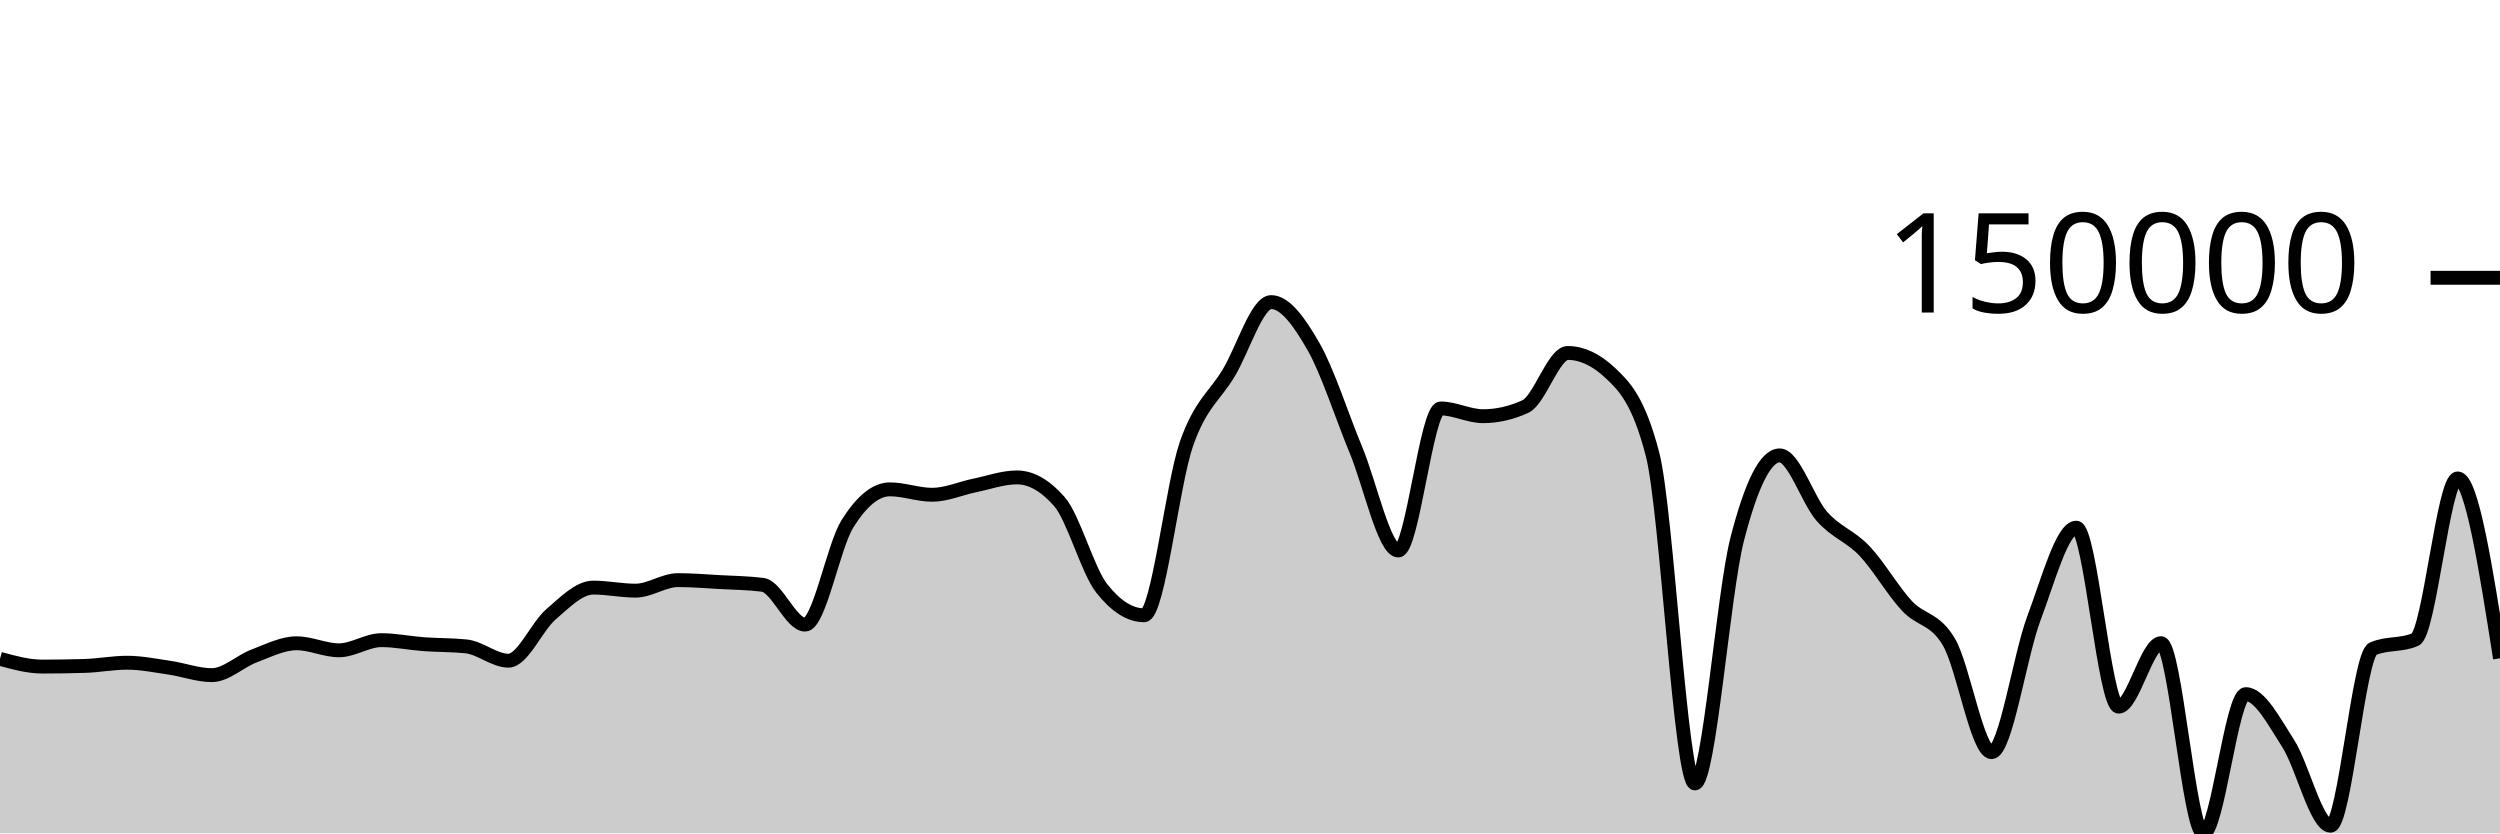
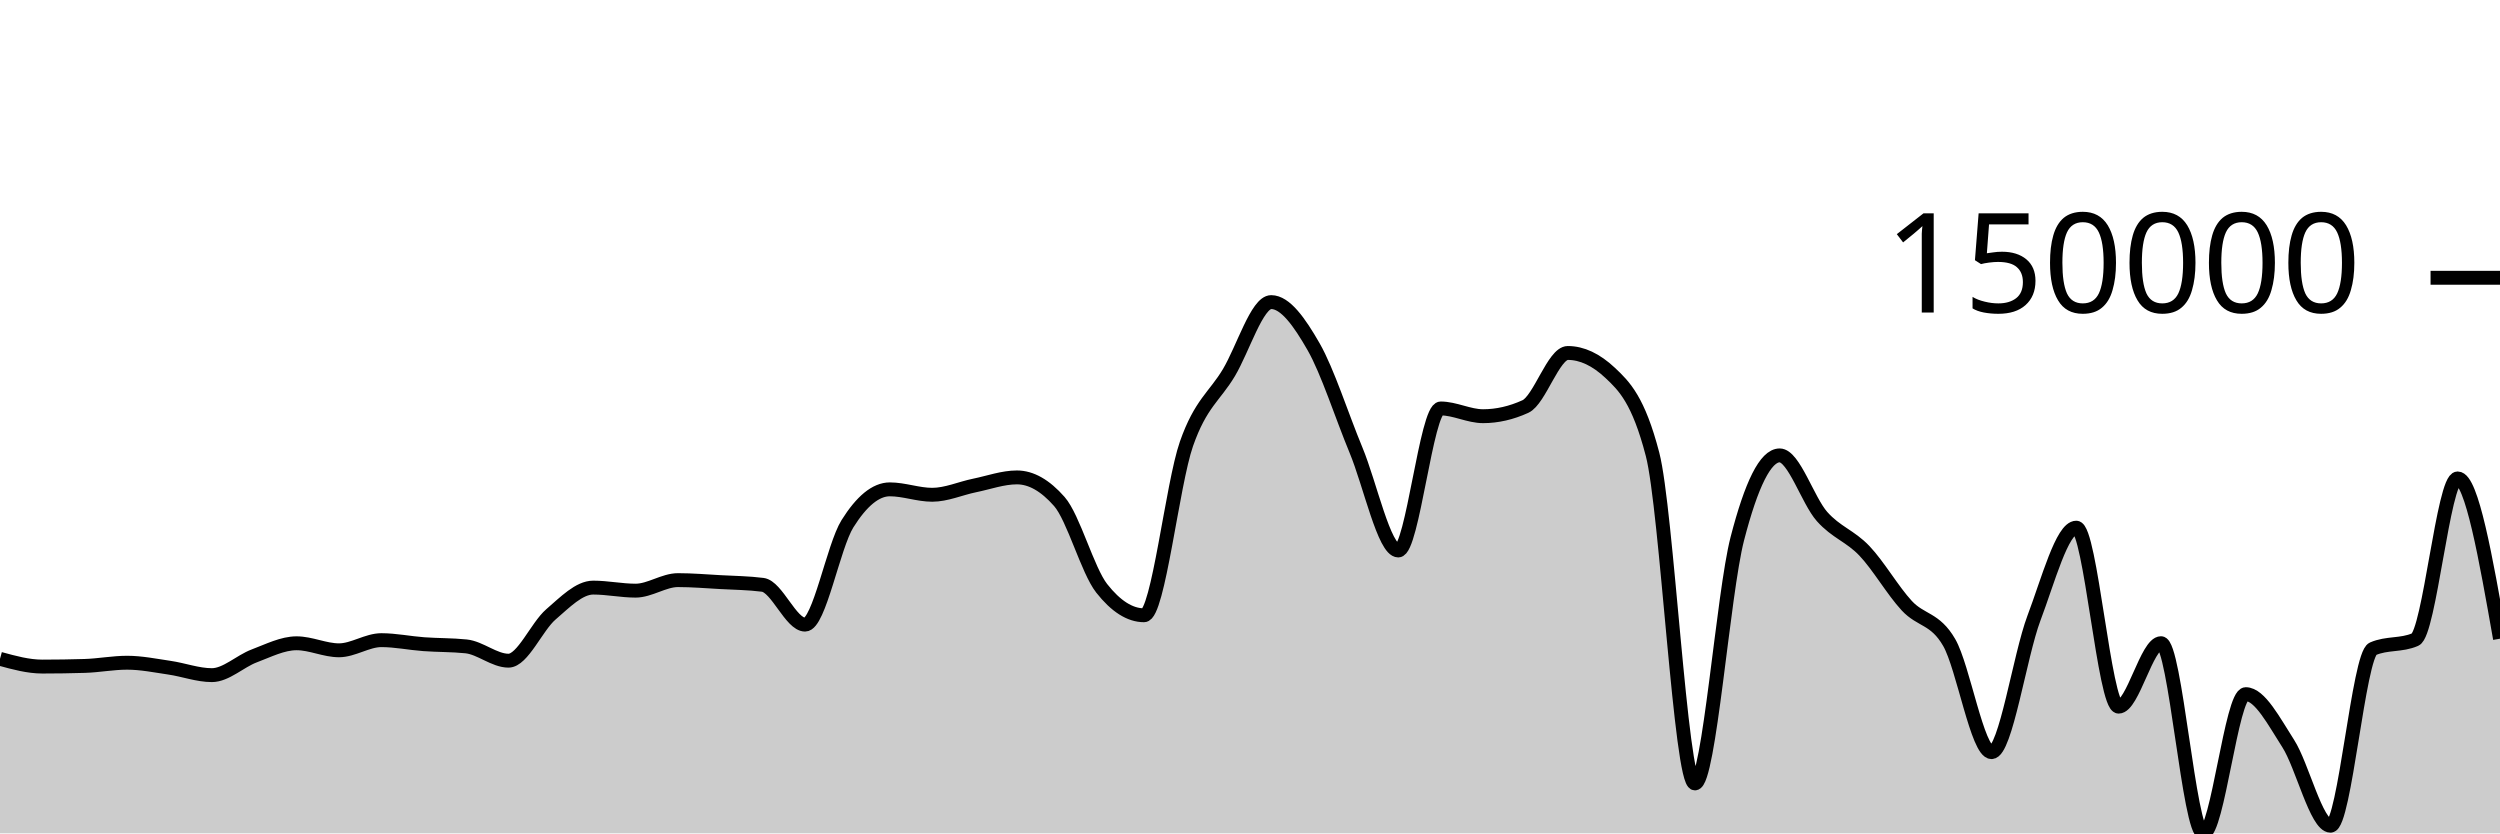
<svg xmlns="http://www.w3.org/2000/svg" viewBox="0 0 180 60">
  <g transform="translate(0,20)">
-     <path class="area" fill="rgba(0, 0, 0, 0.2)" d="M0,27.435C1.017,27.714,2.034,27.994,3.051,27.994C4.068,27.994,5.085,27.978,6.102,27.947C7.119,27.916,8.136,27.716,9.153,27.716C10.169,27.716,11.186,27.926,12.203,28.075C13.22,28.224,14.237,28.61,15.254,28.61C16.271,28.61,17.288,27.607,18.305,27.225C19.322,26.842,20.339,26.316,21.356,26.316C22.373,26.316,23.39,26.822,24.407,26.822C25.424,26.822,26.441,26.091,27.458,26.091C28.475,26.091,29.492,26.307,30.508,26.381C31.525,26.456,32.542,26.434,33.559,26.539C34.576,26.644,35.593,27.569,36.61,27.569C37.627,27.569,38.644,25.116,39.661,24.239C40.678,23.362,41.695,22.307,42.712,22.307C43.729,22.307,44.746,22.527,45.763,22.527C46.78,22.527,47.797,21.769,48.814,21.769C49.831,21.769,50.847,21.856,51.864,21.912C52.881,21.968,53.898,21.977,54.915,22.107C55.932,22.238,56.949,24.973,57.966,24.973C58.983,24.973,60,19.334,61.017,17.71C62.034,16.087,63.051,15.233,64.068,15.233C65.085,15.233,66.102,15.624,67.119,15.624C68.136,15.624,69.153,15.163,70.169,14.954C71.186,14.746,72.203,14.373,73.22,14.373C74.237,14.373,75.254,14.951,76.271,16.107C77.288,17.263,78.305,21.066,79.322,22.359C80.339,23.653,81.356,24.299,82.373,24.299C83.39,24.299,84.407,14.87,85.424,11.96C86.441,9.05,87.458,8.541,88.475,6.839C89.492,5.138,90.508,1.751,91.525,1.751C92.542,1.751,93.559,3.185,94.576,4.959C95.593,6.734,96.61,9.95,97.627,12.396C98.644,14.842,99.661,19.636,100.678,19.636C101.695,19.636,102.712,9.409,103.729,9.409C104.746,9.409,105.763,9.966,106.78,9.966C107.797,9.966,108.814,9.733,109.831,9.269C110.847,8.805,111.864,5.414,112.881,5.414C113.898,5.414,114.915,5.892,115.932,6.847C116.949,7.803,117.966,8.802,118.983,12.711C120,16.62,121.017,36.407,122.034,36.407C123.051,36.407,124.068,22.73,125.085,18.794C126.102,14.857,127.119,12.788,128.136,12.788C129.153,12.788,130.169,16.044,131.186,17.189C132.203,18.335,133.22,18.59,134.237,19.66C135.254,20.73,136.271,22.511,137.288,23.61C138.305,24.709,139.322,24.497,140.339,26.254C141.356,28.011,142.373,34.154,143.39,34.154C144.407,34.154,145.424,27.206,146.441,24.512C147.458,21.819,148.475,17.992,149.492,17.992C150.508,17.992,151.525,30.879,152.542,30.879C153.559,30.879,154.576,26.309,155.593,26.309C156.61,26.309,157.627,40,158.644,40C159.661,40,160.678,29.979,161.695,29.979C162.712,29.979,163.729,31.947,164.746,33.526C165.763,35.104,166.78,39.451,167.797,39.451C168.814,39.451,169.831,27.158,170.847,26.714C171.864,26.27,172.881,26.492,173.898,26.047C174.915,25.603,175.932,14.446,176.949,14.446C177.966,14.446,178.983,20.922,180,27.399L180,40C178.983,40,177.966,40,176.949,40C175.932,40,174.915,40,173.898,40C172.881,40,171.864,40,170.847,40C169.831,40,168.814,40,167.797,40C166.78,40,165.763,40,164.746,40C163.729,40,162.712,40,161.695,40C160.678,40,159.661,40,158.644,40C157.627,40,156.61,40,155.593,40C154.576,40,153.559,40,152.542,40C151.525,40,150.508,40,149.492,40C148.475,40,147.458,40,146.441,40C145.424,40,144.407,40,143.39,40C142.373,40,141.356,40,140.339,40C139.322,40,138.305,40,137.288,40C136.271,40,135.254,40,134.237,40C133.22,40,132.203,40,131.186,40C130.169,40,129.153,40,128.136,40C127.119,40,126.102,40,125.085,40C124.068,40,123.051,40,122.034,40C121.017,40,120,40,118.983,40C117.966,40,116.949,40,115.932,40C114.915,40,113.898,40,112.881,40C111.864,40,110.847,40,109.831,40C108.814,40,107.797,40,106.78,40C105.763,40,104.746,40,103.729,40C102.712,40,101.695,40,100.678,40C99.661,40,98.644,40,97.627,40C96.61,40,95.593,40,94.576,40C93.559,40,92.542,40,91.525,40C90.508,40,89.492,40,88.475,40C87.458,40,86.441,40,85.424,40C84.407,40,83.39,40,82.373,40C81.356,40,80.339,40,79.322,40C78.305,40,77.288,40,76.271,40C75.254,40,74.237,40,73.22,40C72.203,40,71.186,40,70.169,40C69.153,40,68.136,40,67.119,40C66.102,40,65.085,40,64.068,40C63.051,40,62.034,40,61.017,40C60,40,58.983,40,57.966,40C56.949,40,55.932,40,54.915,40C53.898,40,52.881,40,51.864,40C50.847,40,49.831,40,48.814,40C47.797,40,46.78,40,45.763,40C44.746,40,43.729,40,42.712,40C41.695,40,40.678,40,39.661,40C38.644,40,37.627,40,36.61,40C35.593,40,34.576,40,33.559,40C32.542,40,31.525,40,30.508,40C29.492,40,28.475,40,27.458,40C26.441,40,25.424,40,24.407,40C23.39,40,22.373,40,21.356,40C20.339,40,19.322,40,18.305,40C17.288,40,16.271,40,15.254,40C14.237,40,13.22,40,12.203,40C11.186,40,10.169,40,9.153,40C8.136,40,7.119,40,6.102,40C5.085,40,4.068,40,3.051,40C2.034,40,1.017,40,0,40Z" />
-     <path class="line" stroke="black" fill="none" d="M0,27.435C1.017,27.714,2.034,27.994,3.051,27.994C4.068,27.994,5.085,27.978,6.102,27.947C7.119,27.916,8.136,27.716,9.153,27.716C10.169,27.716,11.186,27.926,12.203,28.075C13.22,28.224,14.237,28.61,15.254,28.61C16.271,28.61,17.288,27.607,18.305,27.225C19.322,26.842,20.339,26.316,21.356,26.316C22.373,26.316,23.39,26.822,24.407,26.822C25.424,26.822,26.441,26.091,27.458,26.091C28.475,26.091,29.492,26.307,30.508,26.381C31.525,26.456,32.542,26.434,33.559,26.539C34.576,26.644,35.593,27.569,36.61,27.569C37.627,27.569,38.644,25.116,39.661,24.239C40.678,23.362,41.695,22.307,42.712,22.307C43.729,22.307,44.746,22.527,45.763,22.527C46.78,22.527,47.797,21.769,48.814,21.769C49.831,21.769,50.847,21.856,51.864,21.912C52.881,21.968,53.898,21.977,54.915,22.107C55.932,22.238,56.949,24.973,57.966,24.973C58.983,24.973,60,19.334,61.017,17.71C62.034,16.087,63.051,15.233,64.068,15.233C65.085,15.233,66.102,15.624,67.119,15.624C68.136,15.624,69.153,15.163,70.169,14.954C71.186,14.746,72.203,14.373,73.22,14.373C74.237,14.373,75.254,14.951,76.271,16.107C77.288,17.263,78.305,21.066,79.322,22.359C80.339,23.653,81.356,24.299,82.373,24.299C83.39,24.299,84.407,14.87,85.424,11.96C86.441,9.05,87.458,8.541,88.475,6.839C89.492,5.138,90.508,1.751,91.525,1.751C92.542,1.751,93.559,3.185,94.576,4.959C95.593,6.734,96.61,9.95,97.627,12.396C98.644,14.842,99.661,19.636,100.678,19.636C101.695,19.636,102.712,9.409,103.729,9.409C104.746,9.409,105.763,9.966,106.78,9.966C107.797,9.966,108.814,9.733,109.831,9.269C110.847,8.805,111.864,5.414,112.881,5.414C113.898,5.414,114.915,5.892,115.932,6.847C116.949,7.803,117.966,8.802,118.983,12.711C120,16.62,121.017,36.407,122.034,36.407C123.051,36.407,124.068,22.73,125.085,18.794C126.102,14.857,127.119,12.788,128.136,12.788C129.153,12.788,130.169,16.044,131.186,17.189C132.203,18.335,133.22,18.59,134.237,19.66C135.254,20.73,136.271,22.511,137.288,23.61C138.305,24.709,139.322,24.497,140.339,26.254C141.356,28.011,142.373,34.154,143.39,34.154C144.407,34.154,145.424,27.206,146.441,24.512C147.458,21.819,148.475,17.992,149.492,17.992C150.508,17.992,151.525,30.879,152.542,30.879C153.559,30.879,154.576,26.309,155.593,26.309C156.61,26.309,157.627,40,158.644,40C159.661,40,160.678,29.979,161.695,29.979C162.712,29.979,163.729,31.947,164.746,33.526C165.763,35.104,166.78,39.451,167.797,39.451C168.814,39.451,169.831,27.158,170.847,26.714C171.864,26.27,172.881,26.492,173.898,26.047C174.915,25.603,175.932,14.446,176.949,14.446C177.966,14.446,178.983,20.922,180,27.399" />
+     <path class="area" fill="rgba(0, 0, 0, 0.2)" d="M0,27.435C1.017,27.714,2.034,27.994,3.051,27.994C4.068,27.994,5.085,27.978,6.102,27.947C7.119,27.916,8.136,27.716,9.153,27.716C10.169,27.716,11.186,27.926,12.203,28.075C13.22,28.224,14.237,28.61,15.254,28.61C16.271,28.61,17.288,27.607,18.305,27.225C19.322,26.842,20.339,26.316,21.356,26.316C22.373,26.316,23.39,26.822,24.407,26.822C25.424,26.822,26.441,26.091,27.458,26.091C28.475,26.091,29.492,26.307,30.508,26.381C31.525,26.456,32.542,26.434,33.559,26.539C34.576,26.644,35.593,27.569,36.61,27.569C37.627,27.569,38.644,25.116,39.661,24.239C40.678,23.362,41.695,22.307,42.712,22.307C43.729,22.307,44.746,22.527,45.763,22.527C46.78,22.527,47.797,21.769,48.814,21.769C49.831,21.769,50.847,21.856,51.864,21.912C52.881,21.968,53.898,21.977,54.915,22.107C55.932,22.238,56.949,24.973,57.966,24.973C58.983,24.973,60,19.334,61.017,17.71C62.034,16.087,63.051,15.233,64.068,15.233C65.085,15.233,66.102,15.624,67.119,15.624C68.136,15.624,69.153,15.163,70.169,14.954C71.186,14.746,72.203,14.373,73.22,14.373C74.237,14.373,75.254,14.951,76.271,16.107C77.288,17.263,78.305,21.066,79.322,22.359C80.339,23.653,81.356,24.299,82.373,24.299C83.39,24.299,84.407,14.87,85.424,11.96C86.441,9.05,87.458,8.541,88.475,6.839C89.492,5.138,90.508,1.751,91.525,1.751C92.542,1.751,93.559,3.185,94.576,4.959C95.593,6.734,96.61,9.95,97.627,12.396C98.644,14.842,99.661,19.636,100.678,19.636C101.695,19.636,102.712,9.409,103.729,9.409C104.746,9.409,105.763,9.966,106.78,9.966C107.797,9.966,108.814,9.733,109.831,9.269C110.847,8.805,111.864,5.414,112.881,5.414C113.898,5.414,114.915,5.892,115.932,6.847C116.949,7.803,117.966,8.802,118.983,12.711C120,16.62,121.017,36.407,122.034,36.407C123.051,36.407,124.068,22.73,125.085,18.794C126.102,14.857,127.119,12.788,128.136,12.788C129.153,12.788,130.169,16.044,131.186,17.189C132.203,18.335,133.22,18.59,134.237,19.66C135.254,20.73,136.271,22.511,137.288,23.61C138.305,24.709,139.322,24.497,140.339,26.254C141.356,28.011,142.373,34.154,143.39,34.154C144.407,34.154,145.424,27.206,146.441,24.512C147.458,21.819,148.475,17.992,149.492,17.992C150.508,17.992,151.525,30.879,152.542,30.879C153.559,30.879,154.576,26.309,155.593,26.309C156.61,26.309,157.627,40,158.644,40C159.661,40,160.678,29.979,161.695,29.979C162.712,29.979,163.729,31.947,164.746,33.526C165.763,35.104,166.78,39.451,167.797,39.451C168.814,39.451,169.831,27.158,170.847,26.714C171.864,26.27,172.881,26.492,173.898,26.047C174.915,25.603,175.932,14.446,176.949,14.446C177.966,14.446,178.983,20.216,180,25.986L180,40C178.983,40,177.966,40,176.949,40C175.932,40,174.915,40,173.898,40C172.881,40,171.864,40,170.847,40C169.831,40,168.814,40,167.797,40C166.78,40,165.763,40,164.746,40C163.729,40,162.712,40,161.695,40C160.678,40,159.661,40,158.644,40C157.627,40,156.61,40,155.593,40C154.576,40,153.559,40,152.542,40C151.525,40,150.508,40,149.492,40C148.475,40,147.458,40,146.441,40C145.424,40,144.407,40,143.39,40C142.373,40,141.356,40,140.339,40C139.322,40,138.305,40,137.288,40C136.271,40,135.254,40,134.237,40C133.22,40,132.203,40,131.186,40C130.169,40,129.153,40,128.136,40C127.119,40,126.102,40,125.085,40C124.068,40,123.051,40,122.034,40C121.017,40,120,40,118.983,40C117.966,40,116.949,40,115.932,40C114.915,40,113.898,40,112.881,40C111.864,40,110.847,40,109.831,40C108.814,40,107.797,40,106.78,40C105.763,40,104.746,40,103.729,40C102.712,40,101.695,40,100.678,40C99.661,40,98.644,40,97.627,40C96.61,40,95.593,40,94.576,40C93.559,40,92.542,40,91.525,40C90.508,40,89.492,40,88.475,40C87.458,40,86.441,40,85.424,40C84.407,40,83.39,40,82.373,40C81.356,40,80.339,40,79.322,40C78.305,40,77.288,40,76.271,40C75.254,40,74.237,40,73.22,40C72.203,40,71.186,40,70.169,40C69.153,40,68.136,40,67.119,40C66.102,40,65.085,40,64.068,40C63.051,40,62.034,40,61.017,40C60,40,58.983,40,57.966,40C56.949,40,55.932,40,54.915,40C53.898,40,52.881,40,51.864,40C50.847,40,49.831,40,48.814,40C47.797,40,46.78,40,45.763,40C44.746,40,43.729,40,42.712,40C41.695,40,40.678,40,39.661,40C38.644,40,37.627,40,36.61,40C35.593,40,34.576,40,33.559,40C32.542,40,31.525,40,30.508,40C29.492,40,28.475,40,27.458,40C26.441,40,25.424,40,24.407,40C23.39,40,22.373,40,21.356,40C20.339,40,19.322,40,18.305,40C17.288,40,16.271,40,15.254,40C14.237,40,13.22,40,12.203,40C11.186,40,10.169,40,9.153,40C8.136,40,7.119,40,6.102,40C5.085,40,4.068,40,3.051,40C2.034,40,1.017,40,0,40Z" />
+     <path class="line" stroke="black" fill="none" d="M0,27.435C1.017,27.714,2.034,27.994,3.051,27.994C4.068,27.994,5.085,27.978,6.102,27.947C7.119,27.916,8.136,27.716,9.153,27.716C10.169,27.716,11.186,27.926,12.203,28.075C13.22,28.224,14.237,28.61,15.254,28.61C16.271,28.61,17.288,27.607,18.305,27.225C19.322,26.842,20.339,26.316,21.356,26.316C22.373,26.316,23.39,26.822,24.407,26.822C25.424,26.822,26.441,26.091,27.458,26.091C28.475,26.091,29.492,26.307,30.508,26.381C31.525,26.456,32.542,26.434,33.559,26.539C34.576,26.644,35.593,27.569,36.61,27.569C37.627,27.569,38.644,25.116,39.661,24.239C40.678,23.362,41.695,22.307,42.712,22.307C43.729,22.307,44.746,22.527,45.763,22.527C46.78,22.527,47.797,21.769,48.814,21.769C49.831,21.769,50.847,21.856,51.864,21.912C52.881,21.968,53.898,21.977,54.915,22.107C55.932,22.238,56.949,24.973,57.966,24.973C58.983,24.973,60,19.334,61.017,17.71C62.034,16.087,63.051,15.233,64.068,15.233C65.085,15.233,66.102,15.624,67.119,15.624C68.136,15.624,69.153,15.163,70.169,14.954C71.186,14.746,72.203,14.373,73.22,14.373C74.237,14.373,75.254,14.951,76.271,16.107C77.288,17.263,78.305,21.066,79.322,22.359C80.339,23.653,81.356,24.299,82.373,24.299C83.39,24.299,84.407,14.87,85.424,11.96C86.441,9.05,87.458,8.541,88.475,6.839C89.492,5.138,90.508,1.751,91.525,1.751C92.542,1.751,93.559,3.185,94.576,4.959C95.593,6.734,96.61,9.95,97.627,12.396C98.644,14.842,99.661,19.636,100.678,19.636C101.695,19.636,102.712,9.409,103.729,9.409C104.746,9.409,105.763,9.966,106.78,9.966C107.797,9.966,108.814,9.733,109.831,9.269C110.847,8.805,111.864,5.414,112.881,5.414C113.898,5.414,114.915,5.892,115.932,6.847C116.949,7.803,117.966,8.802,118.983,12.711C120,16.62,121.017,36.407,122.034,36.407C123.051,36.407,124.068,22.73,125.085,18.794C126.102,14.857,127.119,12.788,128.136,12.788C129.153,12.788,130.169,16.044,131.186,17.189C132.203,18.335,133.22,18.59,134.237,19.66C135.254,20.73,136.271,22.511,137.288,23.61C138.305,24.709,139.322,24.497,140.339,26.254C141.356,28.011,142.373,34.154,143.39,34.154C144.407,34.154,145.424,27.206,146.441,24.512C147.458,21.819,148.475,17.992,149.492,17.992C150.508,17.992,151.525,30.879,152.542,30.879C153.559,30.879,154.576,26.309,155.593,26.309C156.61,26.309,157.627,40,158.644,40C159.661,40,160.678,29.979,161.695,29.979C162.712,29.979,163.729,31.947,164.746,33.526C165.763,35.104,166.78,39.451,167.797,39.451C168.814,39.451,169.831,27.158,170.847,26.714C171.864,26.27,172.881,26.492,173.898,26.047C174.915,25.603,175.932,14.446,176.949,14.446C177.966,14.446,178.983,20.216,180,25.986" />
    <path class="axis-ceiling" stroke-width="1" stroke="black" fill="none" d="M175,0L180,0" />
    <text class="axis-ceiling-label" font-family="sans-serif" text-anchor="end" font-size="10px" x="170" y="2.5">150000</text>
  </g>
</svg>
